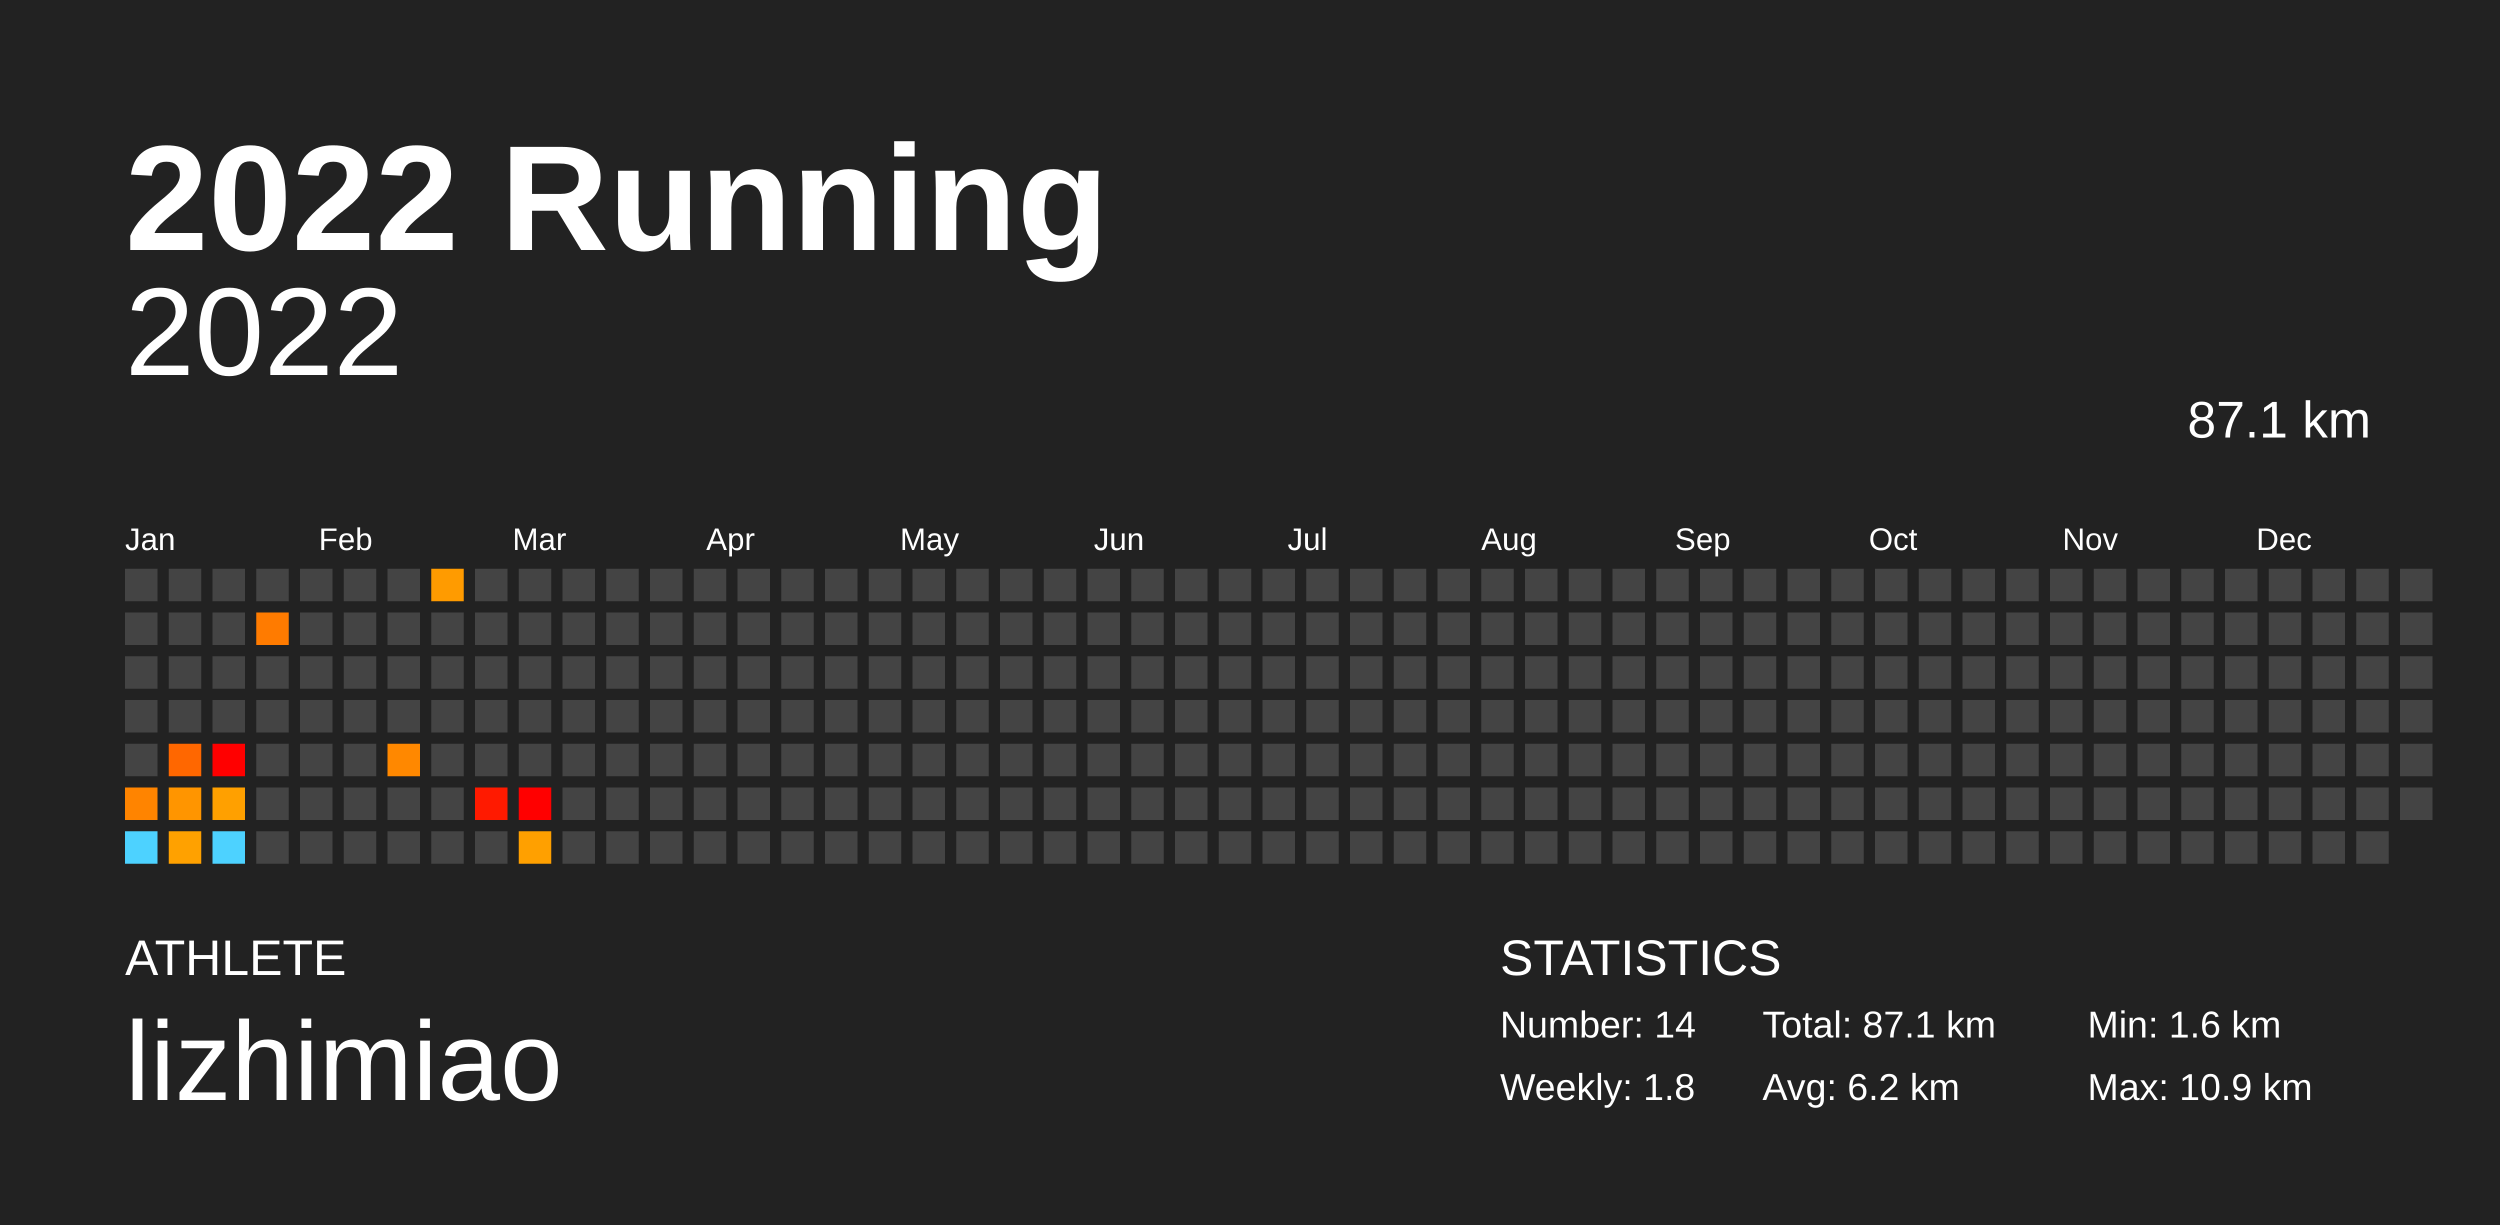
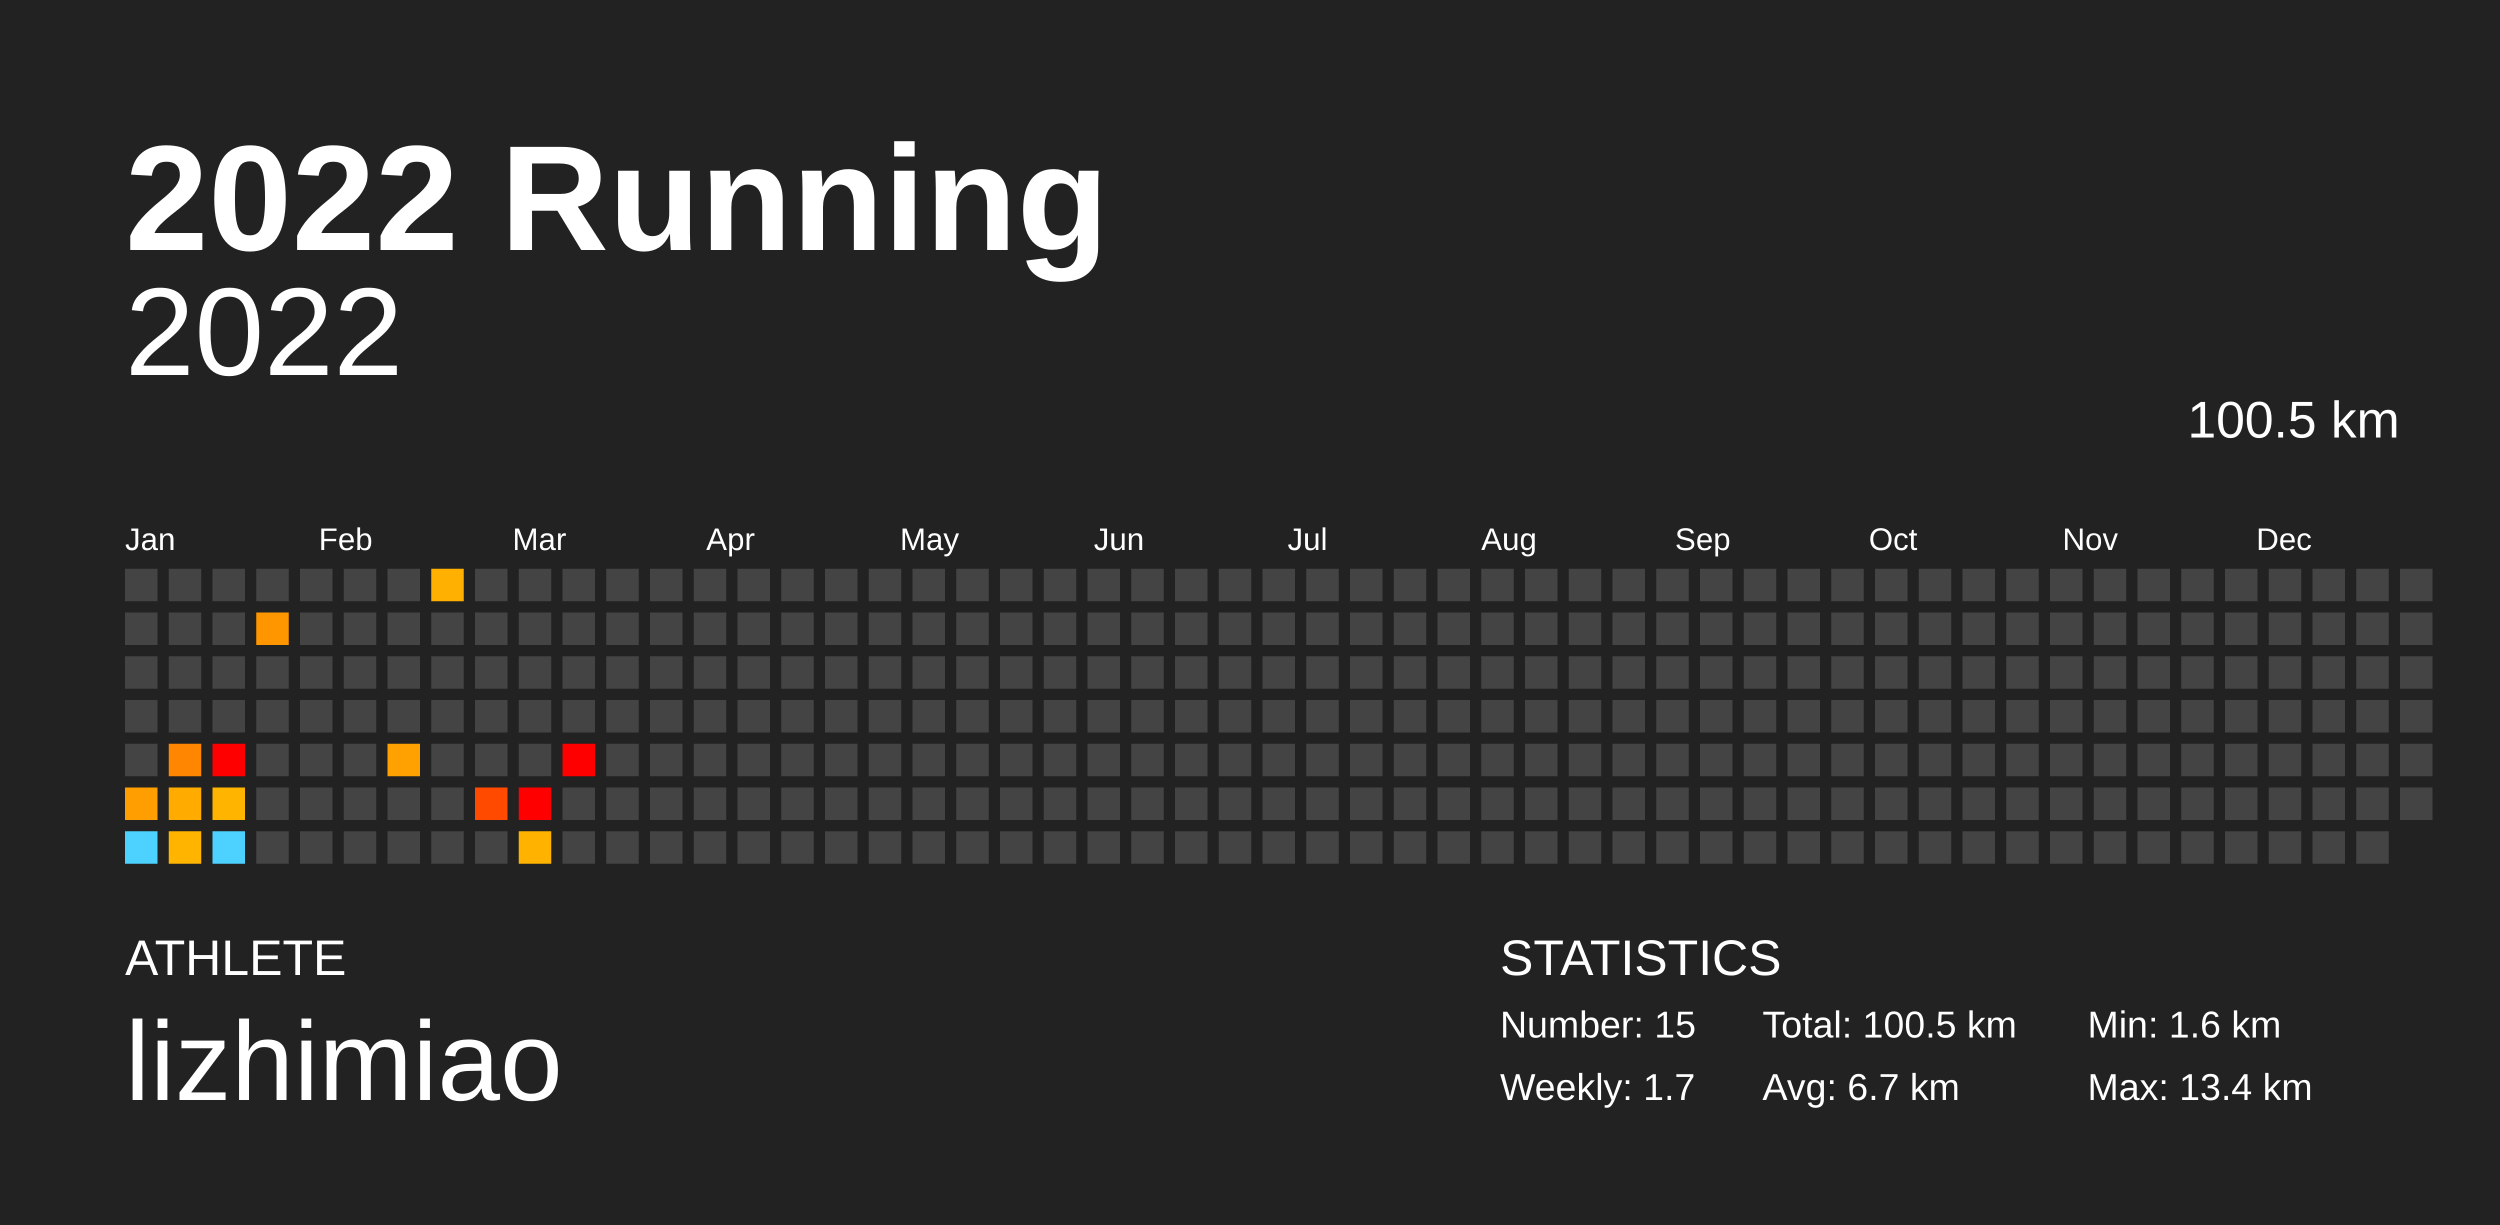
<svg xmlns="http://www.w3.org/2000/svg" baseProfile="full" height="98mm" version="1.1" viewBox="0,0,200,98" width="200mm">
  <defs />
  <rect fill="#222222" height="98" width="200" x="0" y="0" />
  <text fill="#FFFFFF" style="font-size:12px; font-family:Arial; font-weight:bold;" x="10" y="20">2022 Running</text>
  <text fill="#FFFFFF" style="font-size:4px; font-family:Arial" x="10" y="78">ATHLETE</text>
  <text fill="#FFFFFF" style="font-size:9px; font-family:Arial" x="10" y="88">lizhimiao</text>
  <text fill="#FFFFFF" style="font-size:4px; font-family:Arial" x="120" y="78">STATISTICS</text>
-   <text fill="#FFFFFF" style="font-size:3px; font-family:Arial" x="120" y="83">Number: 14</text>
-   <text fill="#FFFFFF" style="font-size:3px; font-family:Arial" x="120" y="88">Weekly: 1.8</text>
-   <text fill="#FFFFFF" style="font-size:3px; font-family:Arial" x="141" y="83">Total: 87.1 km</text>
-   <text fill="#FFFFFF" style="font-size:3px; font-family:Arial" x="141" y="88">Avg: 6.2 km</text>
+   <text fill="#FFFFFF" style="font-size:3px; font-family:Arial" x="120" y="83">Number: 15</text>
+   <text fill="#FFFFFF" style="font-size:3px; font-family:Arial" x="120" y="88">Weekly: 1.7</text>
+   <text fill="#FFFFFF" style="font-size:3px; font-family:Arial" x="141" y="83">Total: 100.5 km</text>
+   <text fill="#FFFFFF" style="font-size:3px; font-family:Arial" x="141" y="88">Avg: 6.7 km</text>
  <text fill="#FFFFFF" style="font-size:3px; font-family:Arial" x="167" y="83">Min: 1.6 km</text>
-   <text fill="#FFFFFF" style="font-size:3px; font-family:Arial" x="167" y="88">Max: 10.9 km</text>
+   <text fill="#FFFFFF" style="font-size:3px; font-family:Arial" x="167" y="88">Max: 13.4 km</text>
  <text alignment-baseline="hanging" fill="#FFFFFF" style="font-size:10.0px; font-family:Arial;" x="10" y="30">2022</text>
-   <text alignment-baseline="hanging" fill="#FFFFFF" style="font-size:4.125px; font-family:Arial;" x="175" y="35">87.1 km</text>
+   <text alignment-baseline="hanging" fill="#FFFFFF" style="font-size:4.125px; font-family:Arial;" x="175" y="35">100.5 km</text>
  <text fill="#FFFFFF" style="font-size:2.5px; font-family:Arial" x="10.0" y="44">Jan</text>
  <text fill="#FFFFFF" style="font-size:2.5px; font-family:Arial" x="25.5" y="44">Feb</text>
  <text fill="#FFFFFF" style="font-size:2.5px; font-family:Arial" x="41.0" y="44">Mar</text>
  <text fill="#FFFFFF" style="font-size:2.5px; font-family:Arial" x="56.5" y="44">Apr</text>
  <text fill="#FFFFFF" style="font-size:2.5px; font-family:Arial" x="72.0" y="44">May</text>
  <text fill="#FFFFFF" style="font-size:2.5px; font-family:Arial" x="87.5" y="44">Jun</text>
  <text fill="#FFFFFF" style="font-size:2.5px; font-family:Arial" x="103.0" y="44">Jul</text>
  <text fill="#FFFFFF" style="font-size:2.5px; font-family:Arial" x="118.5" y="44">Aug</text>
  <text fill="#FFFFFF" style="font-size:2.5px; font-family:Arial" x="134.0" y="44">Sep</text>
  <text fill="#FFFFFF" style="font-size:2.5px; font-family:Arial" x="149.5" y="44">Oct</text>
  <text fill="#FFFFFF" style="font-size:2.5px; font-family:Arial" x="165.0" y="44">Nov</text>
  <text fill="#FFFFFF" style="font-size:2.5px; font-family:Arial" x="180.5" y="44">Dec</text>
  <rect fill="#444444" height="2.6" width="2.6" x="10.0" y="45.5" />
  <rect fill="#444444" height="2.6" width="2.6" x="10.0" y="49.0" />
  <rect fill="#444444" height="2.6" width="2.6" x="10.0" y="52.5" />
  <rect fill="#444444" height="2.6" width="2.6" x="10.0" y="56.0" />
  <rect fill="#444444" height="2.6" width="2.6" x="10.0" y="59.5" />
-   <rect fill="#ff8400" height="2.6" width="2.6" x="10.0" y="63.0" />
+   <rect fill="#ff9e00" height="2.6" width="2.6" x="10.0" y="63.0" />
  <rect fill="#4dd2ff" height="2.6" width="2.6" x="10.0" y="66.5" />
  <rect fill="#444444" height="2.6" width="2.6" x="13.5" y="45.5" />
  <rect fill="#444444" height="2.6" width="2.6" x="13.5" y="49.0" />
  <rect fill="#444444" height="2.6" width="2.6" x="13.5" y="52.5" />
  <rect fill="#444444" height="2.6" width="2.6" x="13.5" y="56.0" />
-   <rect fill="#ff6700" height="2.6" width="2.6" x="13.5" y="59.5" />
-   <rect fill="#ff9500" height="2.6" width="2.6" x="13.5" y="63.0" />
-   <rect fill="#ffa100" height="2.6" width="2.6" x="13.5" y="66.5" />
+   <rect fill="#ff8600" height="2.6" width="2.6" x="13.5" y="59.5" />
+   <rect fill="#ffab00" height="2.6" width="2.6" x="13.5" y="63.0" />
+   <rect fill="#ffb400" height="2.6" width="2.6" x="13.5" y="66.5" />
  <rect fill="#444444" height="2.6" width="2.6" x="17.0" y="45.5" />
  <rect fill="#444444" height="2.6" width="2.6" x="17.0" y="49.0" />
  <rect fill="#444444" height="2.6" width="2.6" x="17.0" y="52.5" />
  <rect fill="#444444" height="2.6" width="2.6" x="17.0" y="56.0" />
  <rect fill="red" height="2.6" width="2.6" x="17.0" y="59.5" />
-   <rect fill="#ffa000" height="2.6" width="2.6" x="17.0" y="63.0" />
+   <rect fill="#ffb400" height="2.6" width="2.6" x="17.0" y="63.0" />
  <rect fill="#4dd2ff" height="2.6" width="2.6" x="17.0" y="66.5" />
  <rect fill="#444444" height="2.6" width="2.6" x="20.5" y="45.5" />
-   <rect fill="#ff7b00" height="2.6" width="2.6" x="20.5" y="49.0" />
+   <rect fill="#ff9600" height="2.6" width="2.6" x="20.5" y="49.0" />
  <rect fill="#444444" height="2.6" width="2.6" x="20.5" y="52.5" />
  <rect fill="#444444" height="2.6" width="2.6" x="20.5" y="56.0" />
  <rect fill="#444444" height="2.6" width="2.6" x="20.5" y="59.5" />
  <rect fill="#444444" height="2.6" width="2.6" x="20.5" y="63.0" />
  <rect fill="#444444" height="2.6" width="2.6" x="20.5" y="66.5" />
  <rect fill="#444444" height="2.6" width="2.6" x="24.0" y="45.5" />
  <rect fill="#444444" height="2.6" width="2.6" x="24.0" y="49.0" />
  <rect fill="#444444" height="2.6" width="2.6" x="24.0" y="52.5" />
  <rect fill="#444444" height="2.6" width="2.6" x="24.0" y="56.0" />
  <rect fill="#444444" height="2.6" width="2.6" x="24.0" y="59.5" />
  <rect fill="#444444" height="2.6" width="2.6" x="24.0" y="63.0" />
  <rect fill="#444444" height="2.6" width="2.6" x="24.0" y="66.5" />
  <rect fill="#444444" height="2.6" width="2.6" x="27.5" y="45.5" />
  <rect fill="#444444" height="2.6" width="2.6" x="27.5" y="49.0" />
  <rect fill="#444444" height="2.6" width="2.6" x="27.5" y="52.5" />
  <rect fill="#444444" height="2.6" width="2.6" x="27.5" y="56.0" />
  <rect fill="#444444" height="2.6" width="2.6" x="27.5" y="59.5" />
  <rect fill="#444444" height="2.6" width="2.6" x="27.5" y="63.0" />
  <rect fill="#444444" height="2.6" width="2.6" x="27.5" y="66.5" />
  <rect fill="#444444" height="2.6" width="2.6" x="31.0" y="45.5" />
  <rect fill="#444444" height="2.6" width="2.6" x="31.0" y="49.0" />
  <rect fill="#444444" height="2.6" width="2.6" x="31.0" y="52.5" />
  <rect fill="#444444" height="2.6" width="2.6" x="31.0" y="56.0" />
-   <rect fill="#ff8800" height="2.6" width="2.6" x="31.0" y="59.5" />
+   <rect fill="#ffa100" height="2.6" width="2.6" x="31.0" y="59.5" />
  <rect fill="#444444" height="2.6" width="2.6" x="31.0" y="63.0" />
  <rect fill="#444444" height="2.6" width="2.6" x="31.0" y="66.5" />
-   <rect fill="#ff9b00" height="2.6" width="2.6" x="34.5" y="45.5" />
+   <rect fill="#ffb000" height="2.6" width="2.6" x="34.5" y="45.5" />
  <rect fill="#444444" height="2.6" width="2.6" x="34.5" y="49.0" />
  <rect fill="#444444" height="2.6" width="2.6" x="34.5" y="52.5" />
  <rect fill="#444444" height="2.6" width="2.6" x="34.5" y="56.0" />
  <rect fill="#444444" height="2.6" width="2.6" x="34.5" y="59.5" />
  <rect fill="#444444" height="2.6" width="2.6" x="34.5" y="63.0" />
  <rect fill="#444444" height="2.6" width="2.6" x="34.5" y="66.5" />
  <rect fill="#444444" height="2.6" width="2.6" x="38.0" y="45.5" />
  <rect fill="#444444" height="2.6" width="2.6" x="38.0" y="49.0" />
  <rect fill="#444444" height="2.6" width="2.6" x="38.0" y="52.5" />
  <rect fill="#444444" height="2.6" width="2.6" x="38.0" y="56.0" />
  <rect fill="#444444" height="2.6" width="2.6" x="38.0" y="59.5" />
-   <rect fill="#ff1a00" height="2.6" width="2.6" x="38.0" y="63.0" />
+   <rect fill="#ff4a00" height="2.6" width="2.6" x="38.0" y="63.0" />
  <rect fill="#444444" height="2.6" width="2.6" x="38.0" y="66.5" />
  <rect fill="#444444" height="2.6" width="2.6" x="41.5" y="45.5" />
  <rect fill="#444444" height="2.6" width="2.6" x="41.5" y="49.0" />
  <rect fill="#444444" height="2.6" width="2.6" x="41.5" y="52.5" />
  <rect fill="#444444" height="2.6" width="2.6" x="41.5" y="56.0" />
  <rect fill="#444444" height="2.6" width="2.6" x="41.5" y="59.5" />
  <rect fill="red" height="2.6" width="2.6" x="41.5" y="63.0" />
-   <rect fill="#ffa000" height="2.6" width="2.6" x="41.5" y="66.5" />
+   <rect fill="#ffb300" height="2.6" width="2.6" x="41.5" y="66.5" />
  <rect fill="#444444" height="2.6" width="2.6" x="45.0" y="45.5" />
  <rect fill="#444444" height="2.6" width="2.6" x="45.0" y="49.0" />
  <rect fill="#444444" height="2.6" width="2.6" x="45.0" y="52.5" />
  <rect fill="#444444" height="2.6" width="2.6" x="45.0" y="56.0" />
-   <rect fill="#444444" height="2.6" width="2.6" x="45.0" y="59.5" />
+   <rect fill="red" height="2.6" width="2.6" x="45.0" y="59.5" />
  <rect fill="#444444" height="2.6" width="2.6" x="45.0" y="63.0" />
  <rect fill="#444444" height="2.6" width="2.6" x="45.0" y="66.5" />
  <rect fill="#444444" height="2.6" width="2.6" x="48.5" y="45.5" />
  <rect fill="#444444" height="2.6" width="2.6" x="48.5" y="49.0" />
  <rect fill="#444444" height="2.6" width="2.6" x="48.5" y="52.5" />
  <rect fill="#444444" height="2.6" width="2.6" x="48.5" y="56.0" />
  <rect fill="#444444" height="2.6" width="2.6" x="48.5" y="59.5" />
  <rect fill="#444444" height="2.6" width="2.6" x="48.5" y="63.0" />
  <rect fill="#444444" height="2.6" width="2.6" x="48.5" y="66.5" />
  <rect fill="#444444" height="2.6" width="2.6" x="52.0" y="45.5" />
  <rect fill="#444444" height="2.6" width="2.6" x="52.0" y="49.0" />
  <rect fill="#444444" height="2.6" width="2.6" x="52.0" y="52.5" />
  <rect fill="#444444" height="2.6" width="2.6" x="52.0" y="56.0" />
  <rect fill="#444444" height="2.6" width="2.6" x="52.0" y="59.5" />
  <rect fill="#444444" height="2.6" width="2.6" x="52.0" y="63.0" />
  <rect fill="#444444" height="2.6" width="2.6" x="52.0" y="66.5" />
  <rect fill="#444444" height="2.6" width="2.6" x="55.5" y="45.5" />
  <rect fill="#444444" height="2.6" width="2.6" x="55.5" y="49.0" />
  <rect fill="#444444" height="2.6" width="2.6" x="55.5" y="52.5" />
  <rect fill="#444444" height="2.6" width="2.6" x="55.5" y="56.0" />
  <rect fill="#444444" height="2.6" width="2.6" x="55.5" y="59.5" />
  <rect fill="#444444" height="2.6" width="2.6" x="55.5" y="63.0" />
  <rect fill="#444444" height="2.6" width="2.6" x="55.5" y="66.5" />
  <rect fill="#444444" height="2.6" width="2.6" x="59.0" y="45.5" />
  <rect fill="#444444" height="2.6" width="2.6" x="59.0" y="49.0" />
  <rect fill="#444444" height="2.6" width="2.6" x="59.0" y="52.5" />
  <rect fill="#444444" height="2.6" width="2.6" x="59.0" y="56.0" />
  <rect fill="#444444" height="2.6" width="2.6" x="59.0" y="59.5" />
  <rect fill="#444444" height="2.6" width="2.6" x="59.0" y="63.0" />
  <rect fill="#444444" height="2.6" width="2.6" x="59.0" y="66.5" />
  <rect fill="#444444" height="2.6" width="2.6" x="62.5" y="45.5" />
  <rect fill="#444444" height="2.6" width="2.6" x="62.5" y="49.0" />
  <rect fill="#444444" height="2.6" width="2.6" x="62.5" y="52.5" />
  <rect fill="#444444" height="2.6" width="2.6" x="62.5" y="56.0" />
  <rect fill="#444444" height="2.6" width="2.6" x="62.5" y="59.5" />
  <rect fill="#444444" height="2.6" width="2.6" x="62.5" y="63.0" />
  <rect fill="#444444" height="2.6" width="2.6" x="62.5" y="66.5" />
  <rect fill="#444444" height="2.6" width="2.6" x="66.0" y="45.5" />
  <rect fill="#444444" height="2.6" width="2.6" x="66.0" y="49.0" />
  <rect fill="#444444" height="2.6" width="2.6" x="66.0" y="52.5" />
  <rect fill="#444444" height="2.6" width="2.6" x="66.0" y="56.0" />
  <rect fill="#444444" height="2.6" width="2.6" x="66.0" y="59.5" />
  <rect fill="#444444" height="2.6" width="2.6" x="66.0" y="63.0" />
  <rect fill="#444444" height="2.6" width="2.6" x="66.0" y="66.5" />
  <rect fill="#444444" height="2.6" width="2.6" x="69.5" y="45.5" />
  <rect fill="#444444" height="2.6" width="2.6" x="69.5" y="49.0" />
  <rect fill="#444444" height="2.6" width="2.6" x="69.5" y="52.5" />
  <rect fill="#444444" height="2.6" width="2.6" x="69.5" y="56.0" />
  <rect fill="#444444" height="2.6" width="2.6" x="69.5" y="59.5" />
  <rect fill="#444444" height="2.6" width="2.6" x="69.5" y="63.0" />
  <rect fill="#444444" height="2.6" width="2.6" x="69.5" y="66.5" />
  <rect fill="#444444" height="2.6" width="2.6" x="73.0" y="45.5" />
  <rect fill="#444444" height="2.6" width="2.6" x="73.0" y="49.0" />
  <rect fill="#444444" height="2.6" width="2.6" x="73.0" y="52.5" />
  <rect fill="#444444" height="2.6" width="2.6" x="73.0" y="56.0" />
  <rect fill="#444444" height="2.6" width="2.6" x="73.0" y="59.5" />
  <rect fill="#444444" height="2.6" width="2.6" x="73.0" y="63.0" />
  <rect fill="#444444" height="2.6" width="2.6" x="73.0" y="66.5" />
  <rect fill="#444444" height="2.6" width="2.6" x="76.5" y="45.5" />
  <rect fill="#444444" height="2.6" width="2.6" x="76.5" y="49.0" />
  <rect fill="#444444" height="2.6" width="2.6" x="76.5" y="52.5" />
  <rect fill="#444444" height="2.6" width="2.6" x="76.5" y="56.0" />
  <rect fill="#444444" height="2.6" width="2.6" x="76.5" y="59.5" />
  <rect fill="#444444" height="2.6" width="2.6" x="76.5" y="63.0" />
  <rect fill="#444444" height="2.6" width="2.6" x="76.5" y="66.5" />
  <rect fill="#444444" height="2.6" width="2.6" x="80.0" y="45.5" />
  <rect fill="#444444" height="2.6" width="2.6" x="80.0" y="49.0" />
  <rect fill="#444444" height="2.6" width="2.6" x="80.0" y="52.5" />
  <rect fill="#444444" height="2.6" width="2.6" x="80.0" y="56.0" />
  <rect fill="#444444" height="2.6" width="2.6" x="80.0" y="59.5" />
  <rect fill="#444444" height="2.6" width="2.6" x="80.0" y="63.0" />
  <rect fill="#444444" height="2.6" width="2.6" x="80.0" y="66.5" />
  <rect fill="#444444" height="2.6" width="2.6" x="83.5" y="45.5" />
  <rect fill="#444444" height="2.6" width="2.6" x="83.5" y="49.0" />
  <rect fill="#444444" height="2.6" width="2.6" x="83.5" y="52.5" />
  <rect fill="#444444" height="2.6" width="2.6" x="83.5" y="56.0" />
  <rect fill="#444444" height="2.6" width="2.6" x="83.5" y="59.5" />
  <rect fill="#444444" height="2.6" width="2.6" x="83.5" y="63.0" />
  <rect fill="#444444" height="2.6" width="2.6" x="83.5" y="66.5" />
  <rect fill="#444444" height="2.6" width="2.6" x="87.0" y="45.5" />
  <rect fill="#444444" height="2.6" width="2.6" x="87.0" y="49.0" />
  <rect fill="#444444" height="2.6" width="2.6" x="87.0" y="52.5" />
  <rect fill="#444444" height="2.6" width="2.6" x="87.0" y="56.0" />
  <rect fill="#444444" height="2.6" width="2.6" x="87.0" y="59.5" />
  <rect fill="#444444" height="2.6" width="2.6" x="87.0" y="63.0" />
  <rect fill="#444444" height="2.6" width="2.6" x="87.0" y="66.5" />
  <rect fill="#444444" height="2.6" width="2.6" x="90.5" y="45.5" />
  <rect fill="#444444" height="2.6" width="2.6" x="90.5" y="49.0" />
  <rect fill="#444444" height="2.6" width="2.6" x="90.5" y="52.5" />
  <rect fill="#444444" height="2.6" width="2.6" x="90.5" y="56.0" />
  <rect fill="#444444" height="2.6" width="2.6" x="90.5" y="59.5" />
  <rect fill="#444444" height="2.6" width="2.6" x="90.5" y="63.0" />
  <rect fill="#444444" height="2.6" width="2.6" x="90.5" y="66.5" />
  <rect fill="#444444" height="2.6" width="2.6" x="94.0" y="45.5" />
  <rect fill="#444444" height="2.6" width="2.6" x="94.0" y="49.0" />
  <rect fill="#444444" height="2.6" width="2.6" x="94.0" y="52.5" />
  <rect fill="#444444" height="2.6" width="2.6" x="94.0" y="56.0" />
  <rect fill="#444444" height="2.6" width="2.6" x="94.0" y="59.5" />
  <rect fill="#444444" height="2.6" width="2.6" x="94.0" y="63.0" />
  <rect fill="#444444" height="2.6" width="2.6" x="94.0" y="66.5" />
  <rect fill="#444444" height="2.6" width="2.6" x="97.5" y="45.5" />
  <rect fill="#444444" height="2.6" width="2.6" x="97.5" y="49.0" />
  <rect fill="#444444" height="2.6" width="2.6" x="97.5" y="52.5" />
  <rect fill="#444444" height="2.6" width="2.6" x="97.5" y="56.0" />
  <rect fill="#444444" height="2.6" width="2.6" x="97.5" y="59.5" />
  <rect fill="#444444" height="2.6" width="2.6" x="97.5" y="63.0" />
  <rect fill="#444444" height="2.6" width="2.6" x="97.5" y="66.5" />
  <rect fill="#444444" height="2.6" width="2.6" x="101.0" y="45.5" />
  <rect fill="#444444" height="2.6" width="2.6" x="101.0" y="49.0" />
  <rect fill="#444444" height="2.6" width="2.6" x="101.0" y="52.5" />
  <rect fill="#444444" height="2.6" width="2.6" x="101.0" y="56.0" />
  <rect fill="#444444" height="2.6" width="2.6" x="101.0" y="59.5" />
  <rect fill="#444444" height="2.6" width="2.6" x="101.0" y="63.0" />
  <rect fill="#444444" height="2.6" width="2.6" x="101.0" y="66.5" />
  <rect fill="#444444" height="2.6" width="2.6" x="104.5" y="45.5" />
  <rect fill="#444444" height="2.6" width="2.6" x="104.5" y="49.0" />
  <rect fill="#444444" height="2.6" width="2.6" x="104.5" y="52.5" />
  <rect fill="#444444" height="2.6" width="2.6" x="104.5" y="56.0" />
  <rect fill="#444444" height="2.6" width="2.6" x="104.5" y="59.5" />
  <rect fill="#444444" height="2.6" width="2.6" x="104.5" y="63.0" />
  <rect fill="#444444" height="2.6" width="2.6" x="104.5" y="66.5" />
  <rect fill="#444444" height="2.6" width="2.6" x="108.0" y="45.5" />
  <rect fill="#444444" height="2.6" width="2.6" x="108.0" y="49.0" />
  <rect fill="#444444" height="2.6" width="2.6" x="108.0" y="52.5" />
  <rect fill="#444444" height="2.6" width="2.6" x="108.0" y="56.0" />
  <rect fill="#444444" height="2.6" width="2.6" x="108.0" y="59.5" />
  <rect fill="#444444" height="2.6" width="2.6" x="108.0" y="63.0" />
  <rect fill="#444444" height="2.6" width="2.6" x="108.0" y="66.5" />
  <rect fill="#444444" height="2.6" width="2.6" x="111.5" y="45.5" />
  <rect fill="#444444" height="2.6" width="2.6" x="111.5" y="49.0" />
  <rect fill="#444444" height="2.6" width="2.6" x="111.5" y="52.5" />
  <rect fill="#444444" height="2.6" width="2.6" x="111.5" y="56.0" />
  <rect fill="#444444" height="2.6" width="2.6" x="111.5" y="59.5" />
  <rect fill="#444444" height="2.6" width="2.6" x="111.5" y="63.0" />
  <rect fill="#444444" height="2.6" width="2.6" x="111.5" y="66.5" />
  <rect fill="#444444" height="2.6" width="2.6" x="115.0" y="45.5" />
  <rect fill="#444444" height="2.6" width="2.6" x="115.0" y="49.0" />
  <rect fill="#444444" height="2.6" width="2.6" x="115.0" y="52.5" />
  <rect fill="#444444" height="2.6" width="2.6" x="115.0" y="56.0" />
  <rect fill="#444444" height="2.6" width="2.6" x="115.0" y="59.5" />
  <rect fill="#444444" height="2.6" width="2.6" x="115.0" y="63.0" />
  <rect fill="#444444" height="2.6" width="2.6" x="115.0" y="66.5" />
  <rect fill="#444444" height="2.6" width="2.6" x="118.5" y="45.5" />
  <rect fill="#444444" height="2.6" width="2.6" x="118.5" y="49.0" />
  <rect fill="#444444" height="2.6" width="2.6" x="118.5" y="52.5" />
  <rect fill="#444444" height="2.6" width="2.6" x="118.5" y="56.0" />
  <rect fill="#444444" height="2.6" width="2.6" x="118.5" y="59.5" />
  <rect fill="#444444" height="2.6" width="2.6" x="118.5" y="63.0" />
  <rect fill="#444444" height="2.6" width="2.6" x="118.5" y="66.5" />
  <rect fill="#444444" height="2.6" width="2.6" x="122.0" y="45.5" />
  <rect fill="#444444" height="2.6" width="2.6" x="122.0" y="49.0" />
  <rect fill="#444444" height="2.6" width="2.6" x="122.0" y="52.5" />
  <rect fill="#444444" height="2.6" width="2.6" x="122.0" y="56.0" />
  <rect fill="#444444" height="2.6" width="2.6" x="122.0" y="59.5" />
  <rect fill="#444444" height="2.6" width="2.6" x="122.0" y="63.0" />
  <rect fill="#444444" height="2.6" width="2.6" x="122.0" y="66.5" />
  <rect fill="#444444" height="2.6" width="2.6" x="125.5" y="45.5" />
  <rect fill="#444444" height="2.6" width="2.6" x="125.5" y="49.0" />
  <rect fill="#444444" height="2.6" width="2.6" x="125.5" y="52.5" />
  <rect fill="#444444" height="2.6" width="2.6" x="125.5" y="56.0" />
  <rect fill="#444444" height="2.6" width="2.6" x="125.5" y="59.5" />
  <rect fill="#444444" height="2.6" width="2.6" x="125.5" y="63.0" />
  <rect fill="#444444" height="2.6" width="2.6" x="125.5" y="66.5" />
  <rect fill="#444444" height="2.6" width="2.6" x="129.0" y="45.5" />
  <rect fill="#444444" height="2.6" width="2.6" x="129.0" y="49.0" />
  <rect fill="#444444" height="2.6" width="2.6" x="129.0" y="52.5" />
  <rect fill="#444444" height="2.6" width="2.6" x="129.0" y="56.0" />
  <rect fill="#444444" height="2.6" width="2.6" x="129.0" y="59.5" />
  <rect fill="#444444" height="2.6" width="2.6" x="129.0" y="63.0" />
  <rect fill="#444444" height="2.6" width="2.6" x="129.0" y="66.5" />
  <rect fill="#444444" height="2.6" width="2.6" x="132.5" y="45.5" />
  <rect fill="#444444" height="2.6" width="2.6" x="132.5" y="49.0" />
  <rect fill="#444444" height="2.6" width="2.6" x="132.5" y="52.5" />
  <rect fill="#444444" height="2.6" width="2.6" x="132.5" y="56.0" />
  <rect fill="#444444" height="2.6" width="2.6" x="132.5" y="59.5" />
  <rect fill="#444444" height="2.6" width="2.6" x="132.5" y="63.0" />
  <rect fill="#444444" height="2.6" width="2.6" x="132.5" y="66.5" />
  <rect fill="#444444" height="2.6" width="2.6" x="136.0" y="45.5" />
  <rect fill="#444444" height="2.6" width="2.6" x="136.0" y="49.0" />
  <rect fill="#444444" height="2.6" width="2.6" x="136.0" y="52.5" />
  <rect fill="#444444" height="2.6" width="2.6" x="136.0" y="56.0" />
  <rect fill="#444444" height="2.6" width="2.6" x="136.0" y="59.5" />
  <rect fill="#444444" height="2.6" width="2.6" x="136.0" y="63.0" />
  <rect fill="#444444" height="2.6" width="2.6" x="136.0" y="66.5" />
  <rect fill="#444444" height="2.6" width="2.6" x="139.5" y="45.5" />
  <rect fill="#444444" height="2.6" width="2.6" x="139.5" y="49.0" />
  <rect fill="#444444" height="2.6" width="2.6" x="139.5" y="52.5" />
  <rect fill="#444444" height="2.6" width="2.6" x="139.5" y="56.0" />
  <rect fill="#444444" height="2.6" width="2.6" x="139.5" y="59.5" />
  <rect fill="#444444" height="2.6" width="2.6" x="139.5" y="63.0" />
  <rect fill="#444444" height="2.6" width="2.6" x="139.5" y="66.5" />
  <rect fill="#444444" height="2.6" width="2.6" x="143.0" y="45.5" />
  <rect fill="#444444" height="2.6" width="2.6" x="143.0" y="49.0" />
  <rect fill="#444444" height="2.6" width="2.6" x="143.0" y="52.5" />
  <rect fill="#444444" height="2.6" width="2.6" x="143.0" y="56.0" />
  <rect fill="#444444" height="2.6" width="2.6" x="143.0" y="59.5" />
  <rect fill="#444444" height="2.6" width="2.6" x="143.0" y="63.0" />
  <rect fill="#444444" height="2.6" width="2.6" x="143.0" y="66.5" />
  <rect fill="#444444" height="2.6" width="2.6" x="146.5" y="45.5" />
  <rect fill="#444444" height="2.6" width="2.6" x="146.5" y="49.0" />
  <rect fill="#444444" height="2.6" width="2.6" x="146.5" y="52.5" />
  <rect fill="#444444" height="2.6" width="2.6" x="146.5" y="56.0" />
  <rect fill="#444444" height="2.6" width="2.6" x="146.5" y="59.5" />
  <rect fill="#444444" height="2.6" width="2.6" x="146.5" y="63.0" />
  <rect fill="#444444" height="2.6" width="2.6" x="146.5" y="66.5" />
  <rect fill="#444444" height="2.6" width="2.6" x="150.0" y="45.5" />
  <rect fill="#444444" height="2.6" width="2.6" x="150.0" y="49.0" />
  <rect fill="#444444" height="2.6" width="2.6" x="150.0" y="52.5" />
  <rect fill="#444444" height="2.6" width="2.6" x="150.0" y="56.0" />
  <rect fill="#444444" height="2.6" width="2.6" x="150.0" y="59.5" />
  <rect fill="#444444" height="2.6" width="2.6" x="150.0" y="63.0" />
  <rect fill="#444444" height="2.6" width="2.6" x="150.0" y="66.5" />
  <rect fill="#444444" height="2.6" width="2.6" x="153.5" y="45.5" />
  <rect fill="#444444" height="2.6" width="2.6" x="153.5" y="49.0" />
  <rect fill="#444444" height="2.6" width="2.6" x="153.5" y="52.5" />
  <rect fill="#444444" height="2.6" width="2.6" x="153.5" y="56.0" />
  <rect fill="#444444" height="2.6" width="2.6" x="153.5" y="59.5" />
  <rect fill="#444444" height="2.6" width="2.6" x="153.5" y="63.0" />
  <rect fill="#444444" height="2.6" width="2.6" x="153.5" y="66.5" />
  <rect fill="#444444" height="2.6" width="2.6" x="157.0" y="45.5" />
  <rect fill="#444444" height="2.6" width="2.6" x="157.0" y="49.0" />
  <rect fill="#444444" height="2.6" width="2.6" x="157.0" y="52.5" />
  <rect fill="#444444" height="2.6" width="2.6" x="157.0" y="56.0" />
  <rect fill="#444444" height="2.6" width="2.6" x="157.0" y="59.5" />
  <rect fill="#444444" height="2.6" width="2.6" x="157.0" y="63.0" />
  <rect fill="#444444" height="2.6" width="2.6" x="157.0" y="66.5" />
  <rect fill="#444444" height="2.6" width="2.6" x="160.5" y="45.5" />
  <rect fill="#444444" height="2.6" width="2.6" x="160.5" y="49.0" />
  <rect fill="#444444" height="2.6" width="2.6" x="160.5" y="52.5" />
  <rect fill="#444444" height="2.6" width="2.6" x="160.5" y="56.0" />
  <rect fill="#444444" height="2.6" width="2.6" x="160.5" y="59.5" />
  <rect fill="#444444" height="2.6" width="2.6" x="160.5" y="63.0" />
  <rect fill="#444444" height="2.6" width="2.6" x="160.5" y="66.5" />
  <rect fill="#444444" height="2.6" width="2.6" x="164.0" y="45.5" />
  <rect fill="#444444" height="2.6" width="2.6" x="164.0" y="49.0" />
  <rect fill="#444444" height="2.6" width="2.6" x="164.0" y="52.5" />
  <rect fill="#444444" height="2.6" width="2.6" x="164.0" y="56.0" />
  <rect fill="#444444" height="2.6" width="2.6" x="164.0" y="59.5" />
  <rect fill="#444444" height="2.6" width="2.6" x="164.0" y="63.0" />
  <rect fill="#444444" height="2.6" width="2.6" x="164.0" y="66.5" />
  <rect fill="#444444" height="2.6" width="2.6" x="167.5" y="45.5" />
  <rect fill="#444444" height="2.6" width="2.6" x="167.5" y="49.0" />
  <rect fill="#444444" height="2.6" width="2.6" x="167.5" y="52.5" />
  <rect fill="#444444" height="2.6" width="2.6" x="167.5" y="56.0" />
  <rect fill="#444444" height="2.6" width="2.6" x="167.5" y="59.5" />
  <rect fill="#444444" height="2.6" width="2.6" x="167.5" y="63.0" />
  <rect fill="#444444" height="2.6" width="2.6" x="167.5" y="66.5" />
  <rect fill="#444444" height="2.6" width="2.6" x="171.0" y="45.5" />
  <rect fill="#444444" height="2.6" width="2.6" x="171.0" y="49.0" />
  <rect fill="#444444" height="2.6" width="2.6" x="171.0" y="52.5" />
  <rect fill="#444444" height="2.6" width="2.6" x="171.0" y="56.0" />
  <rect fill="#444444" height="2.6" width="2.6" x="171.0" y="59.5" />
  <rect fill="#444444" height="2.6" width="2.6" x="171.0" y="63.0" />
  <rect fill="#444444" height="2.6" width="2.6" x="171.0" y="66.5" />
  <rect fill="#444444" height="2.6" width="2.6" x="174.5" y="45.5" />
  <rect fill="#444444" height="2.6" width="2.6" x="174.5" y="49.0" />
  <rect fill="#444444" height="2.6" width="2.6" x="174.5" y="52.5" />
  <rect fill="#444444" height="2.6" width="2.6" x="174.5" y="56.0" />
  <rect fill="#444444" height="2.6" width="2.6" x="174.5" y="59.5" />
  <rect fill="#444444" height="2.6" width="2.6" x="174.5" y="63.0" />
  <rect fill="#444444" height="2.6" width="2.6" x="174.5" y="66.5" />
  <rect fill="#444444" height="2.6" width="2.6" x="178.0" y="45.5" />
  <rect fill="#444444" height="2.6" width="2.6" x="178.0" y="49.0" />
  <rect fill="#444444" height="2.6" width="2.6" x="178.0" y="52.5" />
  <rect fill="#444444" height="2.6" width="2.6" x="178.0" y="56.0" />
  <rect fill="#444444" height="2.6" width="2.6" x="178.0" y="59.5" />
  <rect fill="#444444" height="2.6" width="2.6" x="178.0" y="63.0" />
  <rect fill="#444444" height="2.6" width="2.6" x="178.0" y="66.5" />
  <rect fill="#444444" height="2.6" width="2.6" x="181.5" y="45.5" />
  <rect fill="#444444" height="2.6" width="2.6" x="181.5" y="49.0" />
  <rect fill="#444444" height="2.6" width="2.6" x="181.5" y="52.5" />
  <rect fill="#444444" height="2.6" width="2.6" x="181.5" y="56.0" />
  <rect fill="#444444" height="2.6" width="2.6" x="181.5" y="59.5" />
  <rect fill="#444444" height="2.6" width="2.6" x="181.5" y="63.0" />
  <rect fill="#444444" height="2.6" width="2.6" x="181.5" y="66.5" />
  <rect fill="#444444" height="2.6" width="2.6" x="185.0" y="45.5" />
  <rect fill="#444444" height="2.6" width="2.6" x="185.0" y="49.0" />
  <rect fill="#444444" height="2.6" width="2.6" x="185.0" y="52.5" />
  <rect fill="#444444" height="2.6" width="2.6" x="185.0" y="56.0" />
  <rect fill="#444444" height="2.6" width="2.6" x="185.0" y="59.5" />
  <rect fill="#444444" height="2.6" width="2.6" x="185.0" y="63.0" />
  <rect fill="#444444" height="2.6" width="2.6" x="185.0" y="66.5" />
  <rect fill="#444444" height="2.6" width="2.6" x="188.5" y="45.5" />
  <rect fill="#444444" height="2.6" width="2.6" x="188.5" y="49.0" />
  <rect fill="#444444" height="2.6" width="2.6" x="188.5" y="52.5" />
  <rect fill="#444444" height="2.6" width="2.6" x="188.5" y="56.0" />
  <rect fill="#444444" height="2.6" width="2.6" x="188.5" y="59.5" />
  <rect fill="#444444" height="2.6" width="2.6" x="188.5" y="63.0" />
  <rect fill="#444444" height="2.6" width="2.6" x="188.5" y="66.5" />
  <rect fill="#444444" height="2.6" width="2.6" x="192.0" y="45.5" />
  <rect fill="#444444" height="2.6" width="2.6" x="192.0" y="49.0" />
  <rect fill="#444444" height="2.6" width="2.6" x="192.0" y="52.5" />
  <rect fill="#444444" height="2.6" width="2.6" x="192.0" y="56.0" />
  <rect fill="#444444" height="2.6" width="2.6" x="192.0" y="59.5" />
  <rect fill="#444444" height="2.6" width="2.6" x="192.0" y="63.0" />
</svg>
